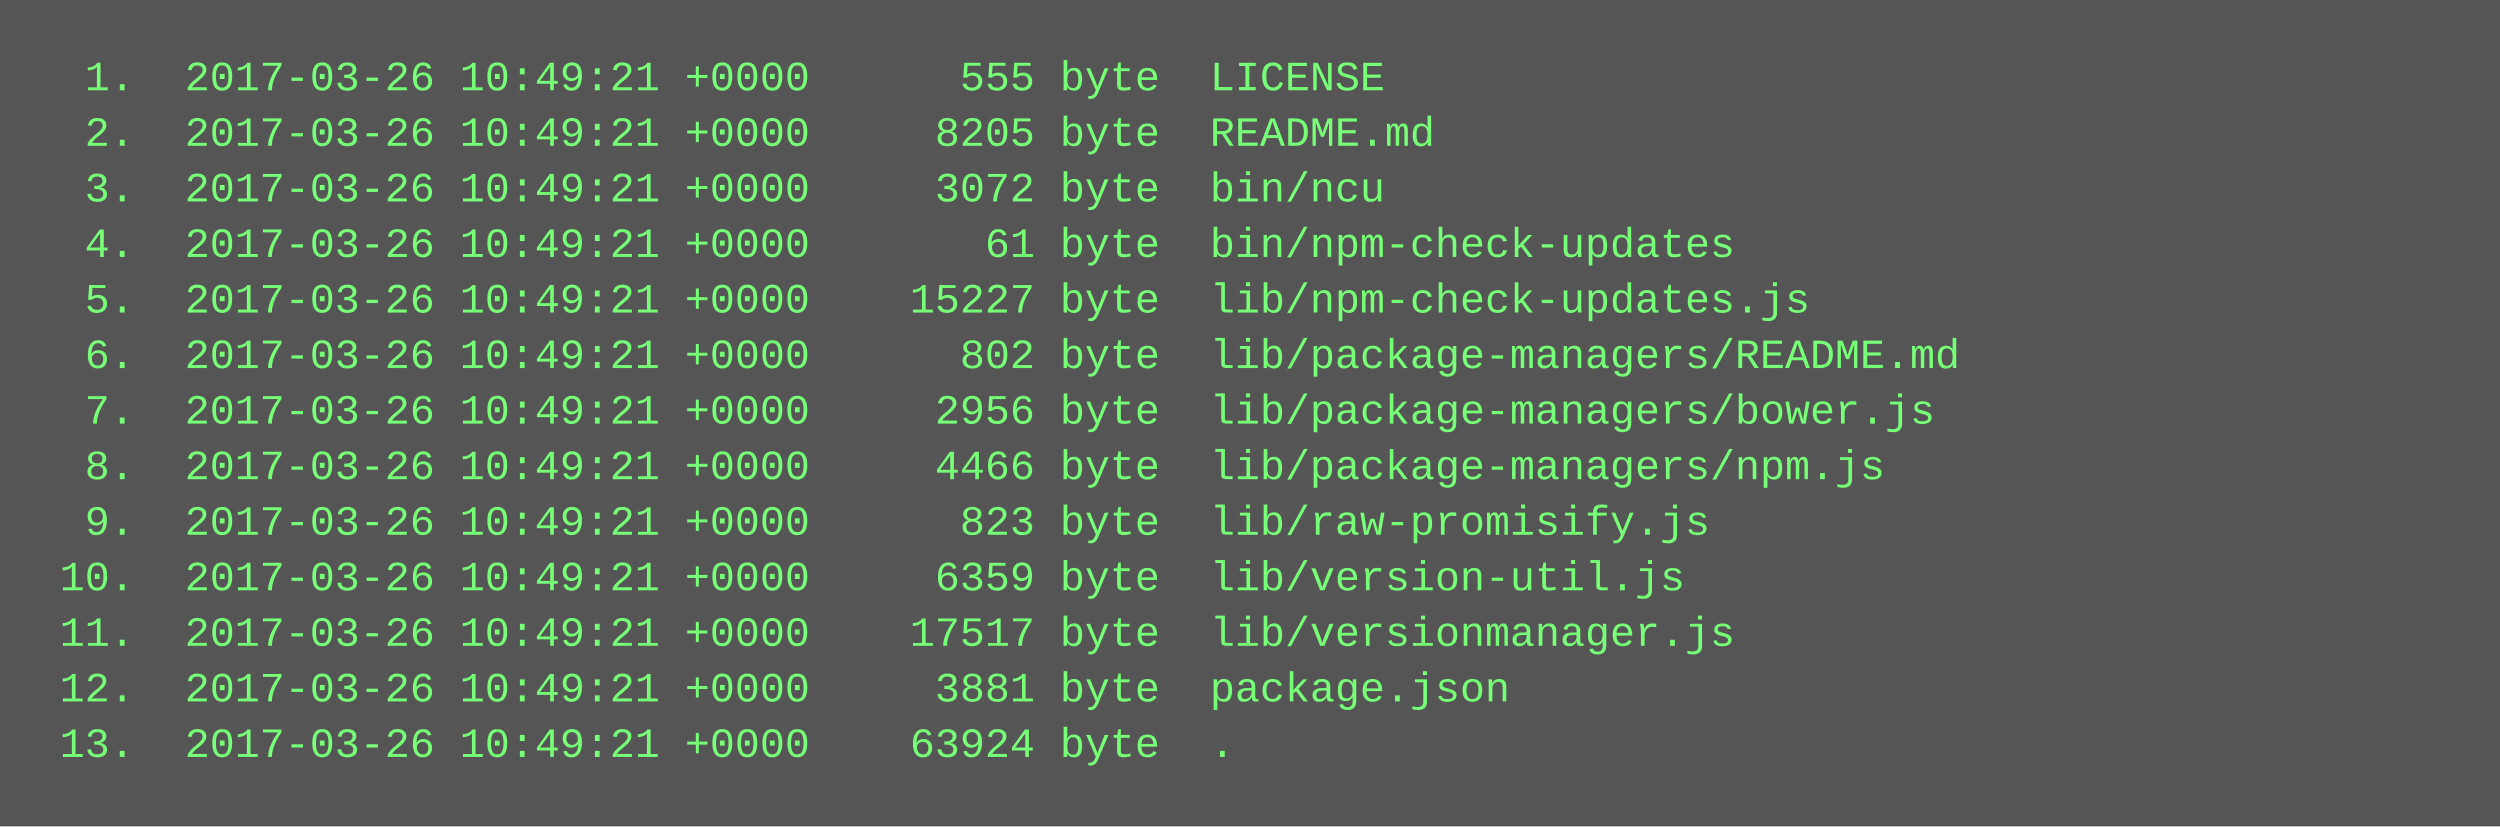
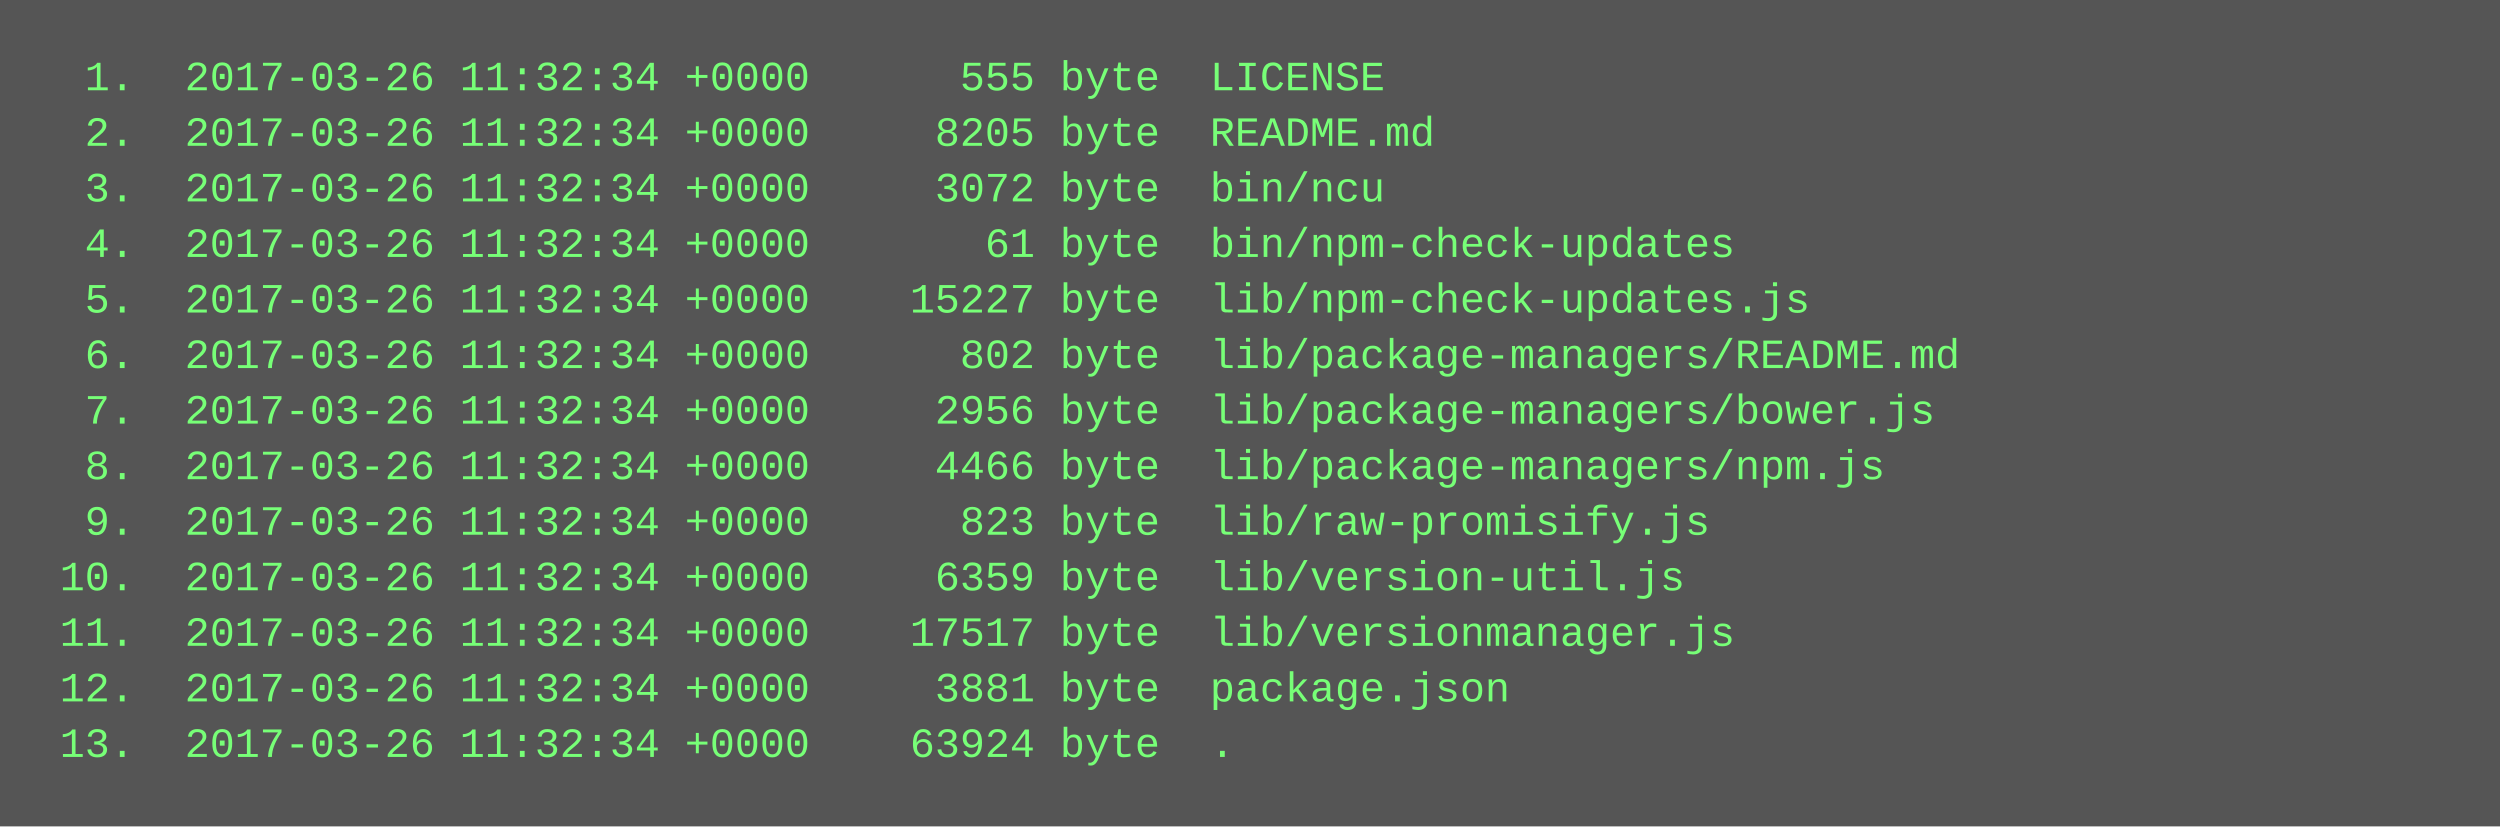
<svg xmlns="http://www.w3.org/2000/svg" height="238" width="720">
  <rect height="238" fill="#555" width="720" />
  <text fill="#7f7" font-family="Courier New" font-size="12" xml:space="preserve">
-     <tspan x="10" y="26">  1.  2017-03-26 10:49:21 +0000      555 byte  LICENSE</tspan>
-     <tspan x="10" y="42">  2.  2017-03-26 10:49:21 +0000     8205 byte  README.md</tspan>
-     <tspan x="10" y="58">  3.  2017-03-26 10:49:21 +0000     3072 byte  bin/ncu</tspan>
-     <tspan x="10" y="74">  4.  2017-03-26 10:49:21 +0000       61 byte  bin/npm-check-updates</tspan>
-     <tspan x="10" y="90">  5.  2017-03-26 10:49:21 +0000    15227 byte  lib/npm-check-updates.js</tspan>
-     <tspan x="10" y="106">  6.  2017-03-26 10:49:21 +0000      802 byte  lib/package-managers/README.md</tspan>
-     <tspan x="10" y="122">  7.  2017-03-26 10:49:21 +0000     2956 byte  lib/package-managers/bower.js</tspan>
-     <tspan x="10" y="138">  8.  2017-03-26 10:49:21 +0000     4466 byte  lib/package-managers/npm.js</tspan>
-     <tspan x="10" y="154">  9.  2017-03-26 10:49:21 +0000      823 byte  lib/raw-promisify.js</tspan>
-     <tspan x="10" y="170"> 10.  2017-03-26 10:49:21 +0000     6359 byte  lib/version-util.js</tspan>
-     <tspan x="10" y="186"> 11.  2017-03-26 10:49:21 +0000    17517 byte  lib/versionmanager.js</tspan>
-     <tspan x="10" y="202"> 12.  2017-03-26 10:49:21 +0000     3881 byte  package.json</tspan>
-     <tspan x="10" y="218"> 13.  2017-03-26 10:49:21 +0000    63924 byte  .</tspan>
+     <tspan x="10" y="26">  1.  2017-03-26 11:32:34 +0000      555 byte  LICENSE</tspan>
+     <tspan x="10" y="42">  2.  2017-03-26 11:32:34 +0000     8205 byte  README.md</tspan>
+     <tspan x="10" y="58">  3.  2017-03-26 11:32:34 +0000     3072 byte  bin/ncu</tspan>
+     <tspan x="10" y="74">  4.  2017-03-26 11:32:34 +0000       61 byte  bin/npm-check-updates</tspan>
+     <tspan x="10" y="90">  5.  2017-03-26 11:32:34 +0000    15227 byte  lib/npm-check-updates.js</tspan>
+     <tspan x="10" y="106">  6.  2017-03-26 11:32:34 +0000      802 byte  lib/package-managers/README.md</tspan>
+     <tspan x="10" y="122">  7.  2017-03-26 11:32:34 +0000     2956 byte  lib/package-managers/bower.js</tspan>
+     <tspan x="10" y="138">  8.  2017-03-26 11:32:34 +0000     4466 byte  lib/package-managers/npm.js</tspan>
+     <tspan x="10" y="154">  9.  2017-03-26 11:32:34 +0000      823 byte  lib/raw-promisify.js</tspan>
+     <tspan x="10" y="170"> 10.  2017-03-26 11:32:34 +0000     6359 byte  lib/version-util.js</tspan>
+     <tspan x="10" y="186"> 11.  2017-03-26 11:32:34 +0000    17517 byte  lib/versionmanager.js</tspan>
+     <tspan x="10" y="202"> 12.  2017-03-26 11:32:34 +0000     3881 byte  package.json</tspan>
+     <tspan x="10" y="218"> 13.  2017-03-26 11:32:34 +0000    63924 byte  .</tspan>
  </text>
</svg>
